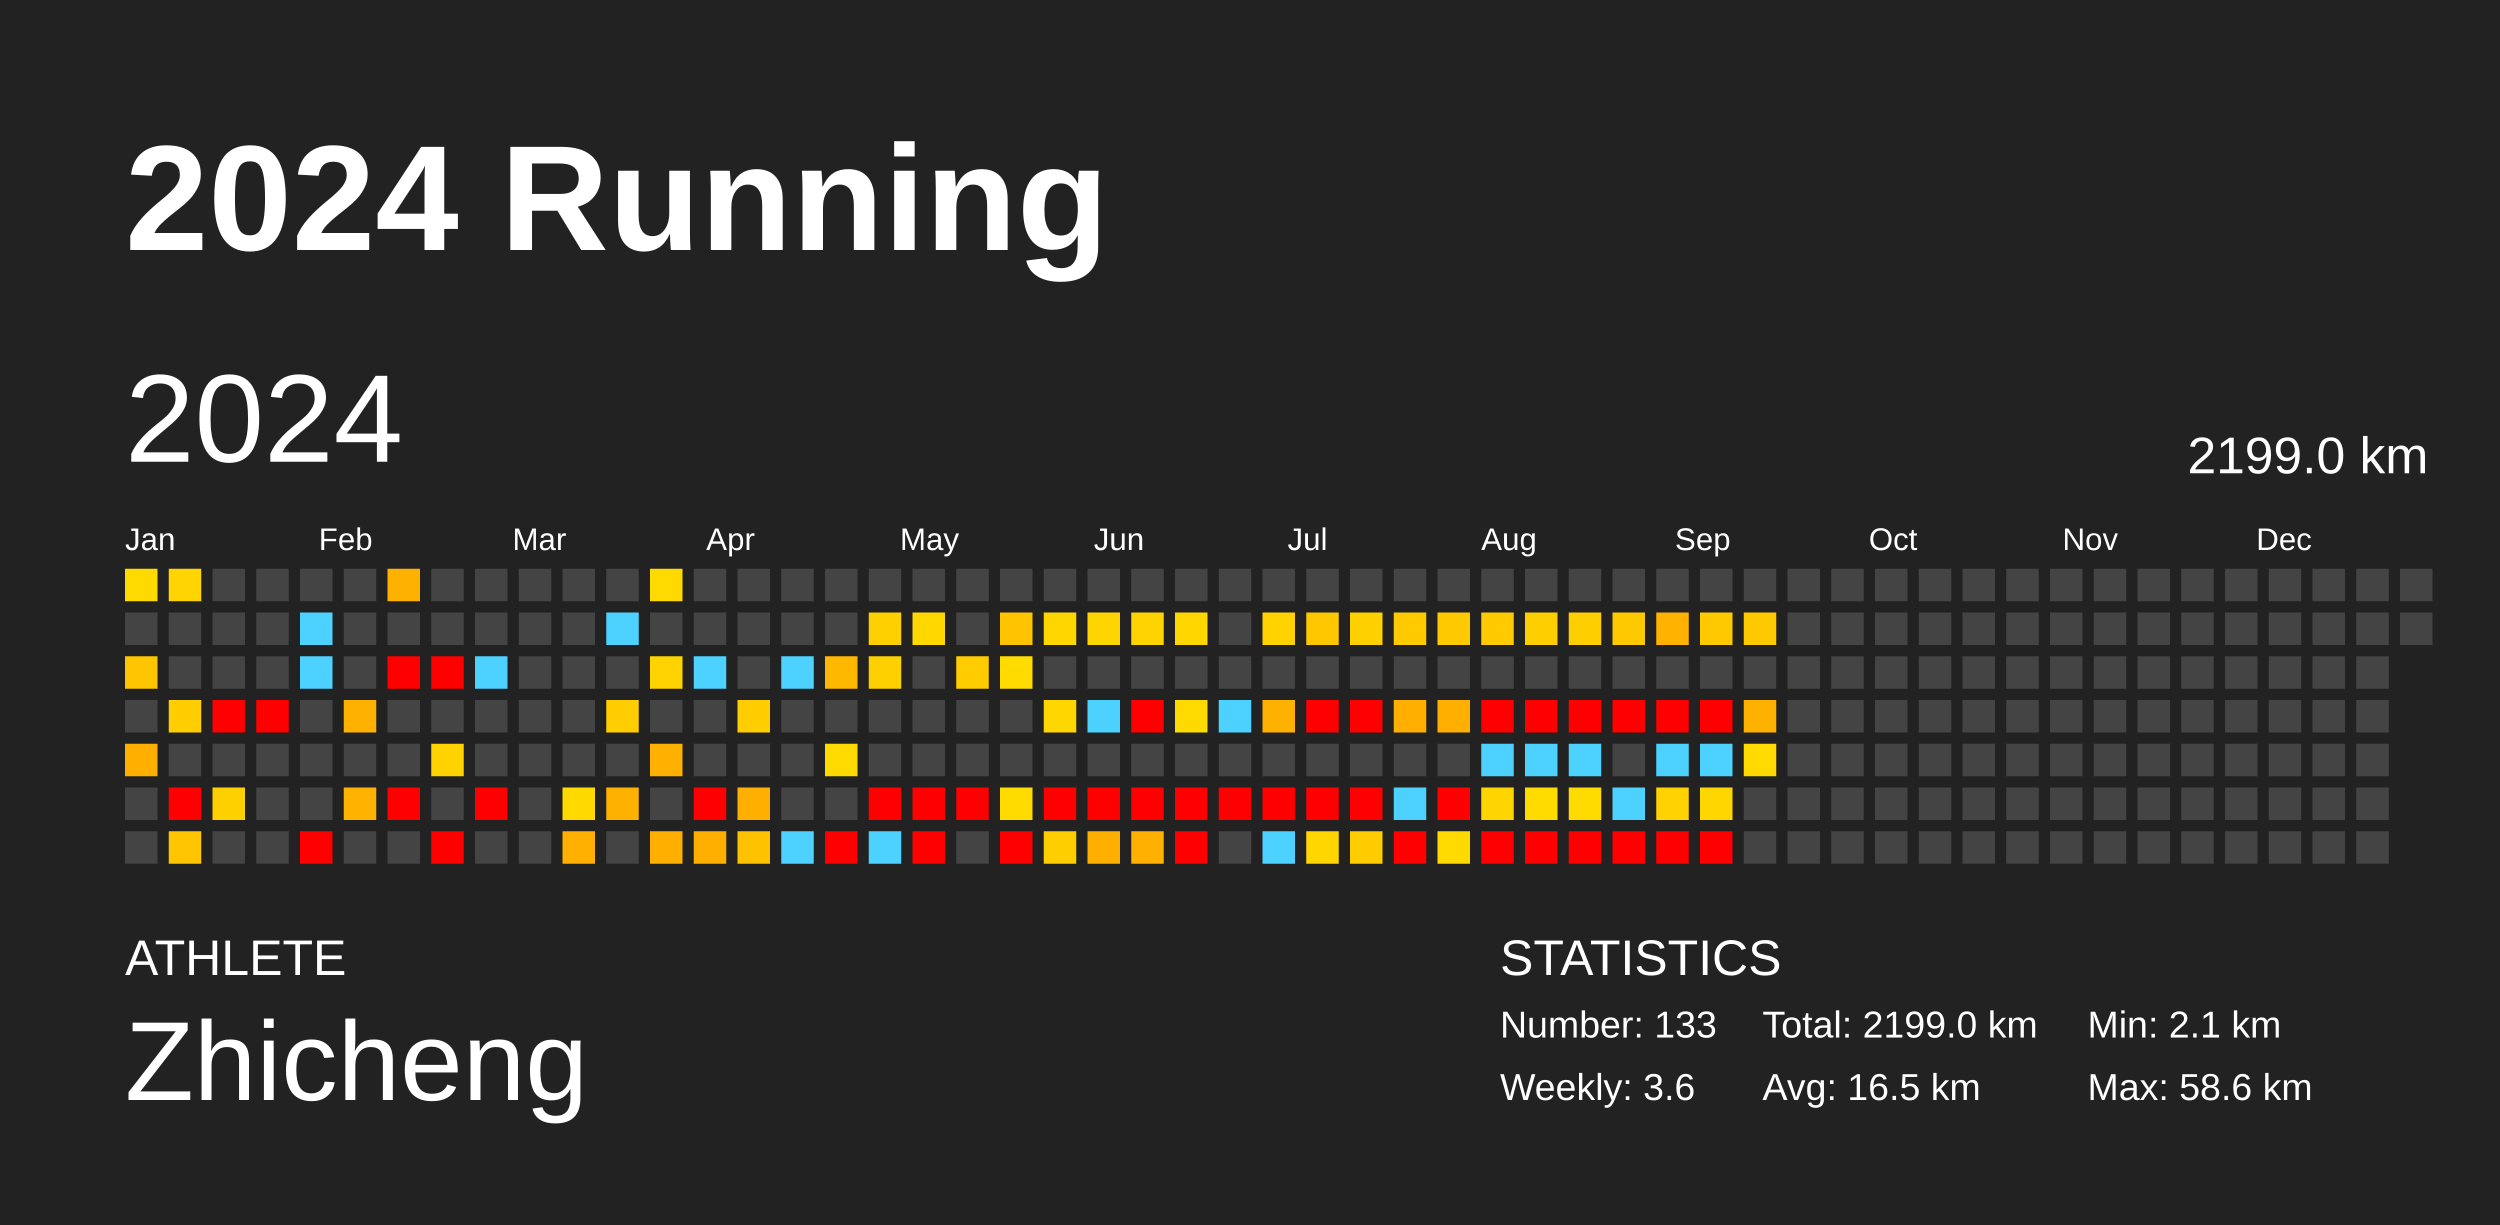
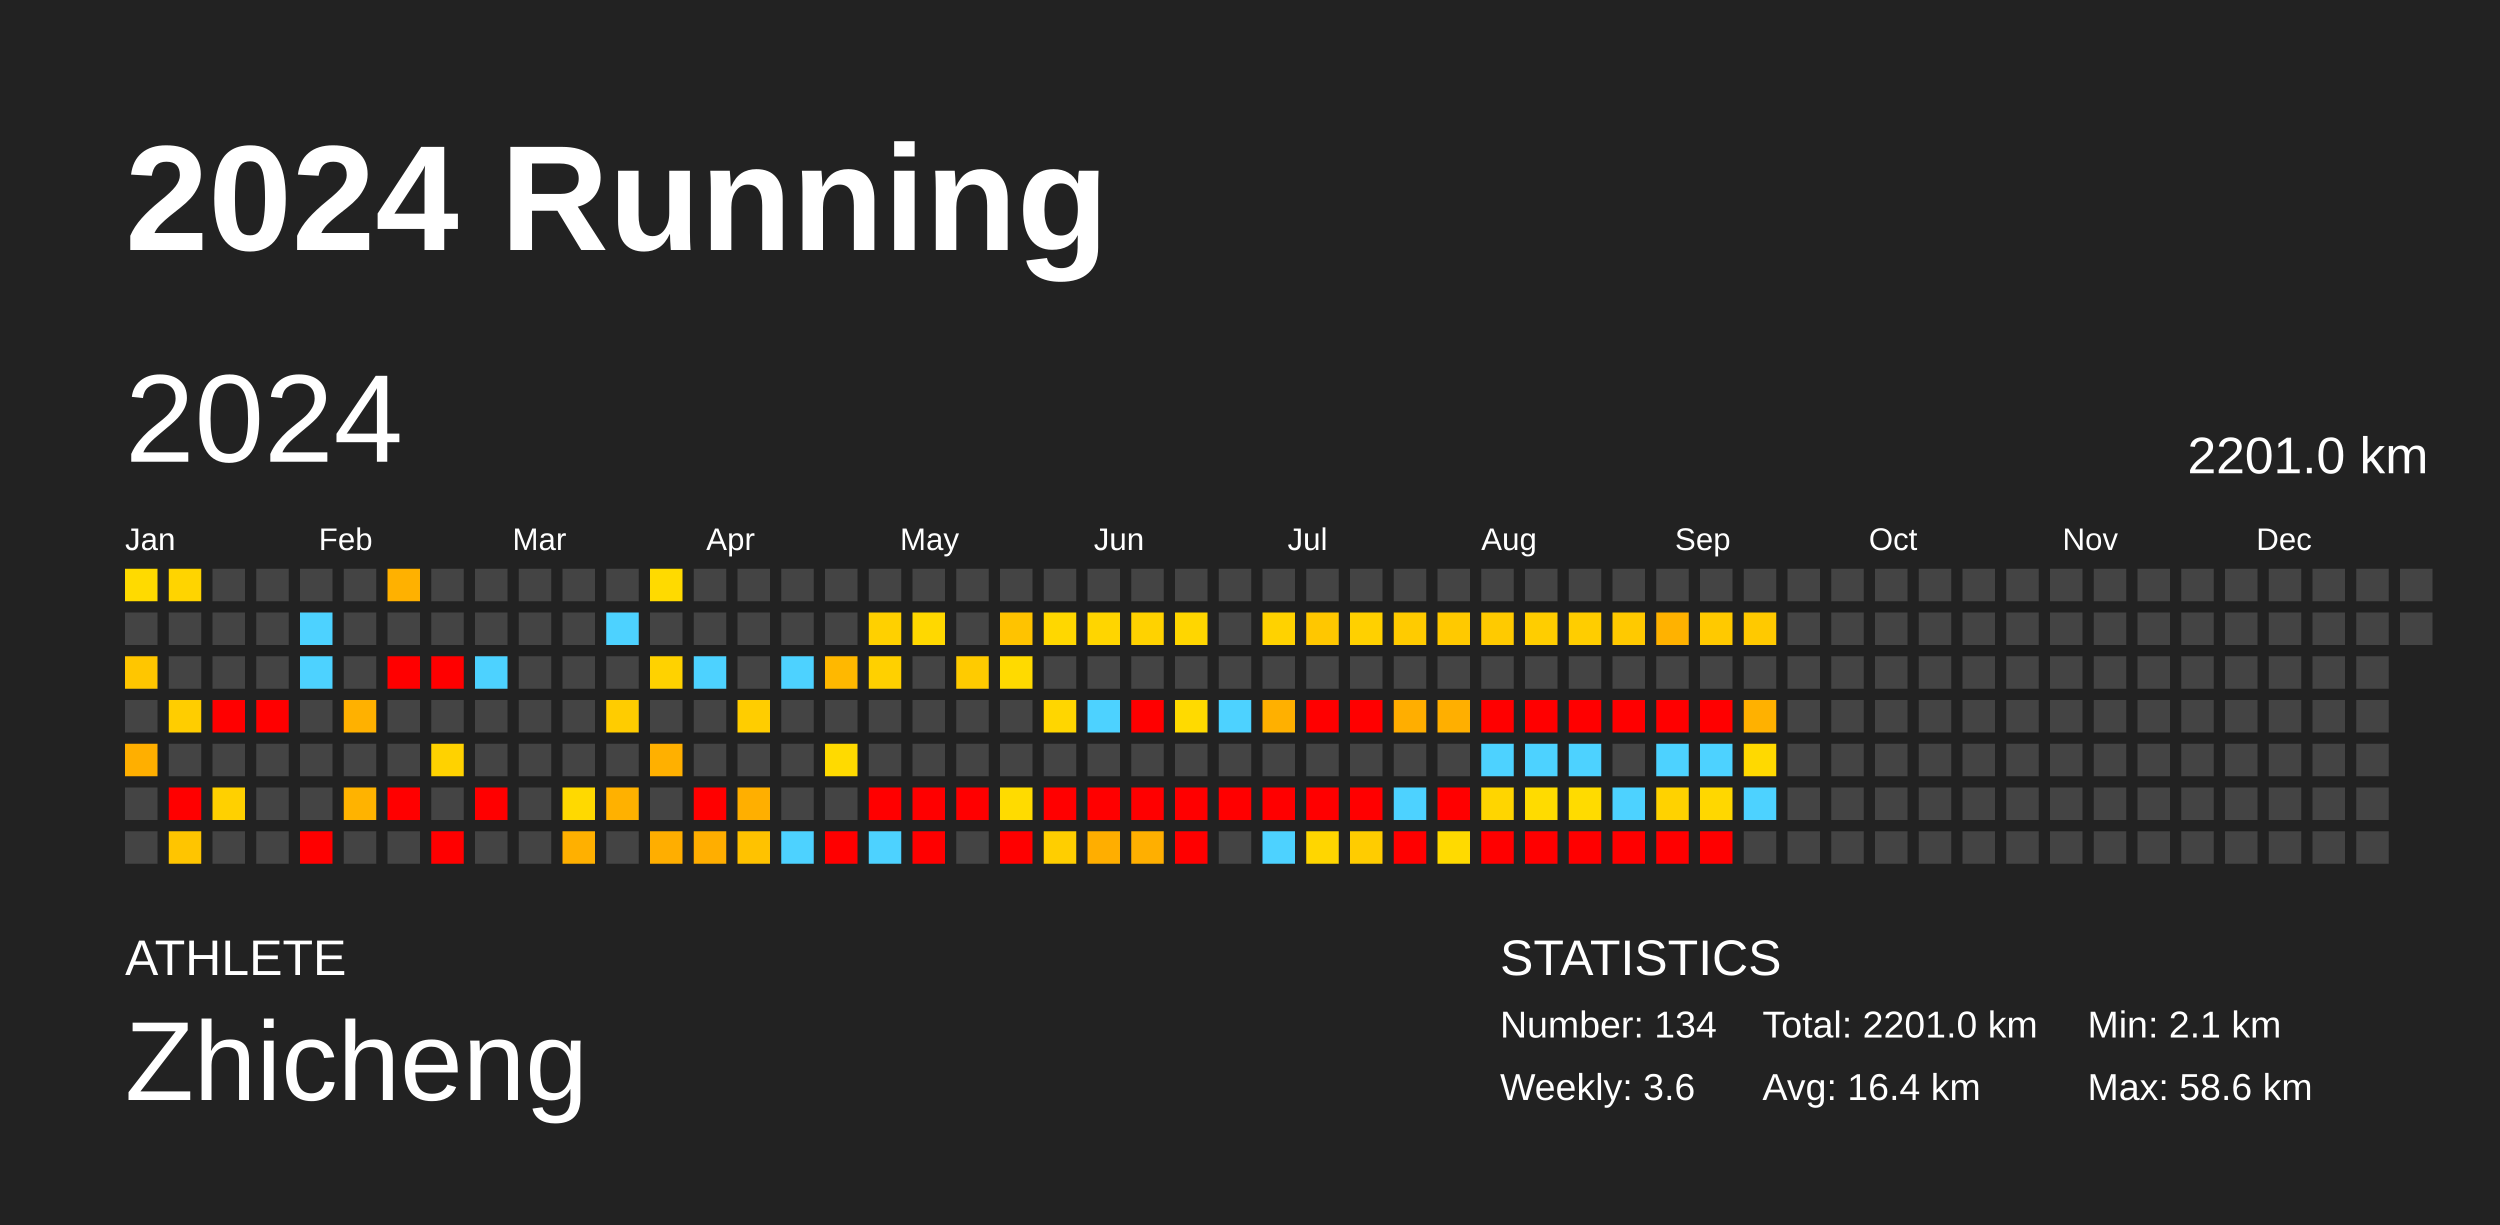
<svg xmlns="http://www.w3.org/2000/svg" baseProfile="full" height="98mm" version="1.1" viewBox="0,0,200,98" width="200mm">
  <defs />
  <rect fill="#222222" height="98" width="200" x="0" y="0" />
  <text fill="#FFFFFF" style="font-size:12px; font-family:Arial; font-weight:bold;" x="10" y="20">2024 Running</text>
  <text fill="#FFFFFF" style="font-size:4px; font-family:Arial" x="10" y="78">ATHLETE</text>
  <text fill="#FFFFFF" style="font-size:9px; font-family:Arial" x="10" y="88">Zhicheng</text>
  <text fill="#FFFFFF" style="font-size:4px; font-family:Arial" x="120" y="78">STATISTICS</text>
-   <text fill="#FFFFFF" style="font-size:3px; font-family:Arial" x="120" y="83">Number: 133</text>
+   <text fill="#FFFFFF" style="font-size:3px; font-family:Arial" x="120" y="83">Number: 134</text>
  <text fill="#FFFFFF" style="font-size:3px; font-family:Arial" x="120" y="88">Weekly: 3.6</text>
-   <text fill="#FFFFFF" style="font-size:3px; font-family:Arial" x="141" y="83">Total: 2199.0 km</text>
-   <text fill="#FFFFFF" style="font-size:3px; font-family:Arial" x="141" y="88">Avg: 16.5 km</text>
+   <text fill="#FFFFFF" style="font-size:3px; font-family:Arial" x="141" y="83">Total: 2201.0 km</text>
+   <text fill="#FFFFFF" style="font-size:3px; font-family:Arial" x="141" y="88">Avg: 16.4 km</text>
  <text fill="#FFFFFF" style="font-size:3px; font-family:Arial" x="167" y="83">Min: 2.1 km</text>
  <text fill="#FFFFFF" style="font-size:3px; font-family:Arial" x="167" y="88">Max: 58.6 km</text>
  <text dominant-baseline="hanging" fill="#FFFFFF" style="font-size:10.0px; font-family:Arial;" x="10" y="30">2024</text>
-   <text dominant-baseline="hanging" fill="#FFFFFF" style="font-size:4.125px; font-family:Arial;" x="175" y="35">2199.0 km</text>
+   <text dominant-baseline="hanging" fill="#FFFFFF" style="font-size:4.125px; font-family:Arial;" x="175" y="35">2201.0 km</text>
  <text fill="#FFFFFF" style="font-size:2.5px; font-family:Arial" x="10.0" y="44">Jan</text>
  <text fill="#FFFFFF" style="font-size:2.5px; font-family:Arial" x="25.5" y="44">Feb</text>
  <text fill="#FFFFFF" style="font-size:2.5px; font-family:Arial" x="41.0" y="44">Mar</text>
  <text fill="#FFFFFF" style="font-size:2.5px; font-family:Arial" x="56.5" y="44">Apr</text>
  <text fill="#FFFFFF" style="font-size:2.5px; font-family:Arial" x="72.0" y="44">May</text>
  <text fill="#FFFFFF" style="font-size:2.5px; font-family:Arial" x="87.5" y="44">Jun</text>
  <text fill="#FFFFFF" style="font-size:2.5px; font-family:Arial" x="103.0" y="44">Jul</text>
  <text fill="#FFFFFF" style="font-size:2.5px; font-family:Arial" x="118.5" y="44">Aug</text>
  <text fill="#FFFFFF" style="font-size:2.5px; font-family:Arial" x="134.0" y="44">Sep</text>
  <text fill="#FFFFFF" style="font-size:2.5px; font-family:Arial" x="149.5" y="44">Oct</text>
  <text fill="#FFFFFF" style="font-size:2.5px; font-family:Arial" x="165.0" y="44">Nov</text>
  <text fill="#FFFFFF" style="font-size:2.5px; font-family:Arial" x="180.5" y="44">Dec</text>
  <rect fill="#ffda00" height="2.6" width="2.6" x="10.0" y="45.5" />
  <rect fill="#444444" height="2.6" width="2.6" x="10.0" y="49.0" />
  <rect fill="#ffc600" height="2.6" width="2.6" x="10.0" y="52.5" />
  <rect fill="#444444" height="2.6" width="2.6" x="10.0" y="56.0" />
  <rect fill="#ffaf00" height="2.6" width="2.6" x="10.0" y="59.5" />
  <rect fill="#444444" height="2.6" width="2.6" x="10.0" y="63.0" />
  <rect fill="#444444" height="2.6" width="2.6" x="10.0" y="66.5" />
  <rect fill="#ffd400" height="2.6" width="2.6" x="13.5" y="45.5" />
  <rect fill="#444444" height="2.6" width="2.6" x="13.5" y="49.0" />
  <rect fill="#444444" height="2.6" width="2.6" x="13.5" y="52.5" />
  <rect fill="#ffcd00" height="2.6" width="2.6" x="13.5" y="56.0" />
  <rect fill="#444444" height="2.6" width="2.6" x="13.5" y="59.5" />
  <rect fill="red" height="2.6" width="2.6" x="13.5" y="63.0" />
  <rect fill="#ffc500" height="2.6" width="2.6" x="13.5" y="66.5" />
  <rect fill="#444444" height="2.6" width="2.6" x="17.0" y="45.5" />
  <rect fill="#444444" height="2.6" width="2.6" x="17.0" y="49.0" />
  <rect fill="#444444" height="2.6" width="2.6" x="17.0" y="52.5" />
  <rect fill="red" height="2.6" width="2.6" x="17.0" y="56.0" />
  <rect fill="#444444" height="2.6" width="2.6" x="17.0" y="59.5" />
  <rect fill="#ffd000" height="2.6" width="2.6" x="17.0" y="63.0" />
  <rect fill="#444444" height="2.6" width="2.6" x="17.0" y="66.5" />
  <rect fill="#444444" height="2.6" width="2.6" x="20.5" y="45.5" />
  <rect fill="#444444" height="2.6" width="2.6" x="20.5" y="49.0" />
  <rect fill="#444444" height="2.6" width="2.6" x="20.5" y="52.5" />
  <rect fill="red" height="2.6" width="2.6" x="20.5" y="56.0" />
  <rect fill="#444444" height="2.6" width="2.6" x="20.5" y="59.5" />
  <rect fill="#444444" height="2.6" width="2.6" x="20.5" y="63.0" />
  <rect fill="#444444" height="2.6" width="2.6" x="20.5" y="66.5" />
  <rect fill="#444444" height="2.6" width="2.6" x="24.0" y="45.5" />
  <rect fill="#4dd2ff" height="2.6" width="2.6" x="24.0" y="49.0" />
  <rect fill="#4dd2ff" height="2.6" width="2.6" x="24.0" y="52.5" />
  <rect fill="#444444" height="2.6" width="2.6" x="24.0" y="56.0" />
  <rect fill="#444444" height="2.6" width="2.6" x="24.0" y="59.5" />
  <rect fill="#444444" height="2.6" width="2.6" x="24.0" y="63.0" />
  <rect fill="red" height="2.6" width="2.6" x="24.0" y="66.5" />
  <rect fill="#444444" height="2.6" width="2.6" x="27.5" y="45.5" />
  <rect fill="#444444" height="2.6" width="2.6" x="27.5" y="49.0" />
  <rect fill="#444444" height="2.6" width="2.6" x="27.5" y="52.5" />
  <rect fill="#ffb100" height="2.6" width="2.6" x="27.5" y="56.0" />
  <rect fill="#444444" height="2.6" width="2.6" x="27.5" y="59.5" />
  <rect fill="#ffb300" height="2.6" width="2.6" x="27.5" y="63.0" />
  <rect fill="#444444" height="2.6" width="2.6" x="27.5" y="66.5" />
  <rect fill="#ffb100" height="2.6" width="2.6" x="31.0" y="45.5" />
  <rect fill="#444444" height="2.6" width="2.6" x="31.0" y="49.0" />
  <rect fill="red" height="2.6" width="2.6" x="31.0" y="52.5" />
  <rect fill="#444444" height="2.6" width="2.6" x="31.0" y="56.0" />
  <rect fill="#444444" height="2.6" width="2.6" x="31.0" y="59.5" />
  <rect fill="red" height="2.6" width="2.6" x="31.0" y="63.0" />
  <rect fill="#444444" height="2.6" width="2.6" x="31.0" y="66.5" />
  <rect fill="#444444" height="2.6" width="2.6" x="34.5" y="45.5" />
  <rect fill="#444444" height="2.6" width="2.6" x="34.5" y="49.0" />
  <rect fill="red" height="2.6" width="2.6" x="34.5" y="52.5" />
  <rect fill="#444444" height="2.6" width="2.6" x="34.5" y="56.0" />
  <rect fill="#ffd200" height="2.6" width="2.6" x="34.5" y="59.5" />
  <rect fill="#444444" height="2.6" width="2.6" x="34.5" y="63.0" />
  <rect fill="red" height="2.6" width="2.6" x="34.5" y="66.5" />
  <rect fill="#444444" height="2.6" width="2.6" x="38.0" y="45.5" />
  <rect fill="#444444" height="2.6" width="2.6" x="38.0" y="49.0" />
  <rect fill="#4dd2ff" height="2.6" width="2.6" x="38.0" y="52.5" />
  <rect fill="#444444" height="2.6" width="2.6" x="38.0" y="56.0" />
  <rect fill="#444444" height="2.6" width="2.6" x="38.0" y="59.5" />
  <rect fill="red" height="2.6" width="2.6" x="38.0" y="63.0" />
  <rect fill="#444444" height="2.6" width="2.6" x="38.0" y="66.5" />
  <rect fill="#444444" height="2.6" width="2.6" x="41.5" y="45.5" />
  <rect fill="#444444" height="2.6" width="2.6" x="41.5" y="49.0" />
  <rect fill="#444444" height="2.6" width="2.6" x="41.5" y="52.5" />
  <rect fill="#444444" height="2.6" width="2.6" x="41.5" y="56.0" />
  <rect fill="#444444" height="2.6" width="2.6" x="41.5" y="59.5" />
  <rect fill="#444444" height="2.6" width="2.6" x="41.5" y="63.0" />
  <rect fill="#444444" height="2.6" width="2.6" x="41.5" y="66.5" />
  <rect fill="#444444" height="2.6" width="2.6" x="45.0" y="45.5" />
  <rect fill="#444444" height="2.6" width="2.6" x="45.0" y="49.0" />
  <rect fill="#444444" height="2.6" width="2.6" x="45.0" y="52.5" />
  <rect fill="#444444" height="2.6" width="2.6" x="45.0" y="56.0" />
  <rect fill="#444444" height="2.6" width="2.6" x="45.0" y="59.5" />
  <rect fill="#ffd900" height="2.6" width="2.6" x="45.0" y="63.0" />
  <rect fill="#ffb000" height="2.6" width="2.6" x="45.0" y="66.5" />
  <rect fill="#444444" height="2.6" width="2.6" x="48.5" y="45.5" />
  <rect fill="#4dd2ff" height="2.6" width="2.6" x="48.5" y="49.0" />
  <rect fill="#444444" height="2.6" width="2.6" x="48.5" y="52.5" />
-   <rect fill="#ffcd00" height="2.6" width="2.6" x="48.5" y="56.0" />
+   <rect fill="#ffcc00" height="2.6" width="2.6" x="48.5" y="56.0" />
  <rect fill="#444444" height="2.6" width="2.6" x="48.5" y="59.5" />
  <rect fill="#ffb100" height="2.6" width="2.6" x="48.5" y="63.0" />
  <rect fill="#444444" height="2.6" width="2.6" x="48.5" y="66.5" />
  <rect fill="#ffda00" height="2.6" width="2.6" x="52.0" y="45.5" />
  <rect fill="#444444" height="2.6" width="2.6" x="52.0" y="49.0" />
-   <rect fill="#ffd300" height="2.6" width="2.6" x="52.0" y="52.5" />
+   <rect fill="#ffd200" height="2.6" width="2.6" x="52.0" y="52.5" />
  <rect fill="#444444" height="2.6" width="2.6" x="52.0" y="56.0" />
  <rect fill="#ffb000" height="2.6" width="2.6" x="52.0" y="59.5" />
  <rect fill="#444444" height="2.6" width="2.6" x="52.0" y="63.0" />
-   <rect fill="#ffaf00" height="2.6" width="2.6" x="52.0" y="66.5" />
+   <rect fill="#ffae00" height="2.6" width="2.6" x="52.0" y="66.5" />
  <rect fill="#444444" height="2.6" width="2.6" x="55.5" y="45.5" />
  <rect fill="#444444" height="2.6" width="2.6" x="55.5" y="49.0" />
  <rect fill="#4dd2ff" height="2.6" width="2.6" x="55.5" y="52.5" />
  <rect fill="#444444" height="2.6" width="2.6" x="55.5" y="56.0" />
  <rect fill="#444444" height="2.6" width="2.6" x="55.5" y="59.5" />
  <rect fill="red" height="2.6" width="2.6" x="55.5" y="63.0" />
-   <rect fill="#ffaf00" height="2.6" width="2.6" x="55.5" y="66.5" />
+   <rect fill="#ffae00" height="2.6" width="2.6" x="55.5" y="66.5" />
  <rect fill="#444444" height="2.6" width="2.6" x="59.0" y="45.5" />
  <rect fill="#444444" height="2.6" width="2.6" x="59.0" y="49.0" />
  <rect fill="#444444" height="2.6" width="2.6" x="59.0" y="52.5" />
  <rect fill="#ffcd00" height="2.6" width="2.6" x="59.0" y="56.0" />
  <rect fill="#444444" height="2.6" width="2.6" x="59.0" y="59.5" />
  <rect fill="#ffaf00" height="2.6" width="2.6" x="59.0" y="63.0" />
  <rect fill="#ffc200" height="2.6" width="2.6" x="59.0" y="66.5" />
  <rect fill="#444444" height="2.6" width="2.6" x="62.5" y="45.5" />
  <rect fill="#444444" height="2.6" width="2.6" x="62.5" y="49.0" />
  <rect fill="#4dd2ff" height="2.6" width="2.6" x="62.5" y="52.5" />
  <rect fill="#444444" height="2.6" width="2.6" x="62.5" y="56.0" />
  <rect fill="#444444" height="2.6" width="2.6" x="62.5" y="59.5" />
  <rect fill="#444444" height="2.6" width="2.6" x="62.5" y="63.0" />
  <rect fill="#4dd2ff" height="2.6" width="2.6" x="62.5" y="66.5" />
  <rect fill="#444444" height="2.6" width="2.6" x="66.0" y="45.5" />
  <rect fill="#444444" height="2.6" width="2.6" x="66.0" y="49.0" />
  <rect fill="#ffb800" height="2.6" width="2.6" x="66.0" y="52.5" />
  <rect fill="#444444" height="2.6" width="2.6" x="66.0" y="56.0" />
  <rect fill="#ffda00" height="2.6" width="2.6" x="66.0" y="59.5" />
  <rect fill="#444444" height="2.6" width="2.6" x="66.0" y="63.0" />
  <rect fill="red" height="2.6" width="2.6" x="66.0" y="66.5" />
  <rect fill="#444444" height="2.6" width="2.6" x="69.5" y="45.5" />
  <rect fill="#ffd000" height="2.6" width="2.6" x="69.5" y="49.0" />
  <rect fill="#ffd000" height="2.6" width="2.6" x="69.5" y="52.5" />
  <rect fill="#444444" height="2.6" width="2.6" x="69.5" y="56.0" />
  <rect fill="#444444" height="2.6" width="2.6" x="69.5" y="59.5" />
  <rect fill="red" height="2.6" width="2.6" x="69.5" y="63.0" />
  <rect fill="#4dd2ff" height="2.6" width="2.6" x="69.5" y="66.5" />
  <rect fill="#444444" height="2.6" width="2.6" x="73.0" y="45.5" />
  <rect fill="#ffd800" height="2.6" width="2.6" x="73.0" y="49.0" />
  <rect fill="#444444" height="2.6" width="2.6" x="73.0" y="52.5" />
  <rect fill="#444444" height="2.6" width="2.6" x="73.0" y="56.0" />
  <rect fill="#444444" height="2.6" width="2.6" x="73.0" y="59.5" />
  <rect fill="red" height="2.6" width="2.6" x="73.0" y="63.0" />
  <rect fill="red" height="2.6" width="2.6" x="73.0" y="66.5" />
  <rect fill="#444444" height="2.6" width="2.6" x="76.5" y="45.5" />
  <rect fill="#444444" height="2.6" width="2.6" x="76.5" y="49.0" />
-   <rect fill="#ffcc00" height="2.6" width="2.6" x="76.5" y="52.5" />
+   <rect fill="#ffcb00" height="2.6" width="2.6" x="76.5" y="52.5" />
  <rect fill="#444444" height="2.6" width="2.6" x="76.5" y="56.0" />
  <rect fill="#444444" height="2.6" width="2.6" x="76.5" y="59.5" />
  <rect fill="red" height="2.6" width="2.6" x="76.5" y="63.0" />
  <rect fill="#444444" height="2.6" width="2.6" x="76.5" y="66.5" />
  <rect fill="#444444" height="2.6" width="2.6" x="80.0" y="45.5" />
  <rect fill="#ffc300" height="2.6" width="2.6" x="80.0" y="49.0" />
-   <rect fill="#ffdb00" height="2.6" width="2.6" x="80.0" y="52.5" />
+   <rect fill="#ffda00" height="2.6" width="2.6" x="80.0" y="52.5" />
  <rect fill="#444444" height="2.6" width="2.6" x="80.0" y="56.0" />
  <rect fill="#444444" height="2.6" width="2.6" x="80.0" y="59.5" />
  <rect fill="#ffdb00" height="2.6" width="2.6" x="80.0" y="63.0" />
  <rect fill="red" height="2.6" width="2.6" x="80.0" y="66.5" />
  <rect fill="#444444" height="2.6" width="2.6" x="83.5" y="45.5" />
  <rect fill="#ffd700" height="2.6" width="2.6" x="83.5" y="49.0" />
  <rect fill="#444444" height="2.6" width="2.6" x="83.5" y="52.5" />
-   <rect fill="#ffd700" height="2.6" width="2.6" x="83.5" y="56.0" />
+   <rect fill="#ffd600" height="2.6" width="2.6" x="83.5" y="56.0" />
  <rect fill="#444444" height="2.6" width="2.6" x="83.5" y="59.5" />
  <rect fill="red" height="2.6" width="2.6" x="83.5" y="63.0" />
  <rect fill="#ffce00" height="2.6" width="2.6" x="83.5" y="66.5" />
  <rect fill="#444444" height="2.6" width="2.6" x="87.0" y="45.5" />
  <rect fill="#ffd500" height="2.6" width="2.6" x="87.0" y="49.0" />
  <rect fill="#444444" height="2.6" width="2.6" x="87.0" y="52.5" />
  <rect fill="#4dd2ff" height="2.6" width="2.6" x="87.0" y="56.0" />
  <rect fill="#444444" height="2.6" width="2.6" x="87.0" y="59.5" />
  <rect fill="red" height="2.6" width="2.6" x="87.0" y="63.0" />
-   <rect fill="#ffaf00" height="2.6" width="2.6" x="87.0" y="66.5" />
+   <rect fill="#ffae00" height="2.6" width="2.6" x="87.0" y="66.5" />
  <rect fill="#444444" height="2.6" width="2.6" x="90.5" y="45.5" />
-   <rect fill="#ffd300" height="2.6" width="2.6" x="90.5" y="49.0" />
+   <rect fill="#ffd200" height="2.6" width="2.6" x="90.5" y="49.0" />
  <rect fill="#444444" height="2.6" width="2.6" x="90.5" y="52.5" />
  <rect fill="red" height="2.6" width="2.6" x="90.5" y="56.0" />
  <rect fill="#444444" height="2.6" width="2.6" x="90.5" y="59.5" />
  <rect fill="red" height="2.6" width="2.6" x="90.5" y="63.0" />
-   <rect fill="#ffb000" height="2.6" width="2.6" x="90.5" y="66.5" />
+   <rect fill="#ffaf00" height="2.6" width="2.6" x="90.5" y="66.5" />
  <rect fill="#444444" height="2.6" width="2.6" x="94.0" y="45.5" />
  <rect fill="#ffd600" height="2.6" width="2.6" x="94.0" y="49.0" />
  <rect fill="#444444" height="2.6" width="2.6" x="94.0" y="52.5" />
  <rect fill="#ffda00" height="2.6" width="2.6" x="94.0" y="56.0" />
  <rect fill="#444444" height="2.6" width="2.6" x="94.0" y="59.5" />
  <rect fill="red" height="2.6" width="2.6" x="94.0" y="63.0" />
  <rect fill="red" height="2.6" width="2.6" x="94.0" y="66.5" />
  <rect fill="#444444" height="2.6" width="2.6" x="97.5" y="45.5" />
  <rect fill="#444444" height="2.6" width="2.6" x="97.5" y="49.0" />
  <rect fill="#444444" height="2.6" width="2.6" x="97.5" y="52.5" />
  <rect fill="#4dd2ff" height="2.6" width="2.6" x="97.5" y="56.0" />
  <rect fill="#444444" height="2.6" width="2.6" x="97.5" y="59.5" />
  <rect fill="red" height="2.6" width="2.6" x="97.5" y="63.0" />
  <rect fill="#444444" height="2.6" width="2.6" x="97.5" y="66.5" />
  <rect fill="#444444" height="2.6" width="2.6" x="101.0" y="45.5" />
  <rect fill="#ffd200" height="2.6" width="2.6" x="101.0" y="49.0" />
  <rect fill="#444444" height="2.6" width="2.6" x="101.0" y="52.5" />
-   <rect fill="#ffb100" height="2.6" width="2.6" x="101.0" y="56.0" />
+   <rect fill="#ffb000" height="2.6" width="2.6" x="101.0" y="56.0" />
  <rect fill="#444444" height="2.6" width="2.6" x="101.0" y="59.5" />
  <rect fill="red" height="2.6" width="2.6" x="101.0" y="63.0" />
  <rect fill="#4dd2ff" height="2.6" width="2.6" x="101.0" y="66.5" />
  <rect fill="#444444" height="2.6" width="2.6" x="104.5" y="45.5" />
  <rect fill="#ffc700" height="2.6" width="2.6" x="104.5" y="49.0" />
  <rect fill="#444444" height="2.6" width="2.6" x="104.5" y="52.5" />
  <rect fill="red" height="2.6" width="2.6" x="104.5" y="56.0" />
  <rect fill="#444444" height="2.6" width="2.6" x="104.5" y="59.5" />
  <rect fill="red" height="2.6" width="2.6" x="104.5" y="63.0" />
  <rect fill="#ffd600" height="2.6" width="2.6" x="104.5" y="66.5" />
  <rect fill="#444444" height="2.6" width="2.6" x="108.0" y="45.5" />
  <rect fill="#ffd000" height="2.6" width="2.6" x="108.0" y="49.0" />
  <rect fill="#444444" height="2.6" width="2.6" x="108.0" y="52.5" />
  <rect fill="red" height="2.6" width="2.6" x="108.0" y="56.0" />
  <rect fill="#444444" height="2.6" width="2.6" x="108.0" y="59.5" />
  <rect fill="red" height="2.6" width="2.6" x="108.0" y="63.0" />
  <rect fill="#ffcc00" height="2.6" width="2.6" x="108.0" y="66.5" />
  <rect fill="#444444" height="2.6" width="2.6" x="111.5" y="45.5" />
  <rect fill="#ffcb00" height="2.6" width="2.6" x="111.5" y="49.0" />
  <rect fill="#444444" height="2.6" width="2.6" x="111.5" y="52.5" />
-   <rect fill="#ffaf00" height="2.6" width="2.6" x="111.5" y="56.0" />
+   <rect fill="#ffae00" height="2.6" width="2.6" x="111.5" y="56.0" />
  <rect fill="#444444" height="2.6" width="2.6" x="111.5" y="59.5" />
  <rect fill="#4dd2ff" height="2.6" width="2.6" x="111.5" y="63.0" />
  <rect fill="red" height="2.6" width="2.6" x="111.5" y="66.5" />
  <rect fill="#444444" height="2.6" width="2.6" x="115.0" y="45.5" />
  <rect fill="#ffc900" height="2.6" width="2.6" x="115.0" y="49.0" />
  <rect fill="#444444" height="2.6" width="2.6" x="115.0" y="52.5" />
  <rect fill="#ffaf00" height="2.6" width="2.6" x="115.0" y="56.0" />
  <rect fill="#444444" height="2.6" width="2.6" x="115.0" y="59.5" />
  <rect fill="red" height="2.6" width="2.6" x="115.0" y="63.0" />
  <rect fill="#ffda00" height="2.6" width="2.6" x="115.0" y="66.5" />
  <rect fill="#444444" height="2.6" width="2.6" x="118.5" y="45.5" />
-   <rect fill="#ffcb00" height="2.6" width="2.6" x="118.5" y="49.0" />
+   <rect fill="#ffca00" height="2.6" width="2.6" x="118.5" y="49.0" />
  <rect fill="#444444" height="2.6" width="2.6" x="118.5" y="52.5" />
  <rect fill="red" height="2.6" width="2.6" x="118.5" y="56.0" />
  <rect fill="#4dd2ff" height="2.6" width="2.6" x="118.5" y="59.5" />
  <rect fill="#ffd500" height="2.6" width="2.6" x="118.5" y="63.0" />
  <rect fill="red" height="2.6" width="2.6" x="118.5" y="66.5" />
  <rect fill="#444444" height="2.6" width="2.6" x="122.0" y="45.5" />
-   <rect fill="#ffce00" height="2.6" width="2.6" x="122.0" y="49.0" />
+   <rect fill="#ffcd00" height="2.6" width="2.6" x="122.0" y="49.0" />
  <rect fill="#444444" height="2.6" width="2.6" x="122.0" y="52.5" />
  <rect fill="red" height="2.6" width="2.6" x="122.0" y="56.0" />
  <rect fill="#4dd2ff" height="2.6" width="2.6" x="122.0" y="59.5" />
  <rect fill="#ffdb00" height="2.6" width="2.6" x="122.0" y="63.0" />
  <rect fill="red" height="2.6" width="2.6" x="122.0" y="66.5" />
  <rect fill="#444444" height="2.6" width="2.6" x="125.5" y="45.5" />
-   <rect fill="#ffce00" height="2.6" width="2.6" x="125.5" y="49.0" />
+   <rect fill="#ffcd00" height="2.6" width="2.6" x="125.5" y="49.0" />
  <rect fill="#444444" height="2.6" width="2.6" x="125.5" y="52.5" />
  <rect fill="red" height="2.6" width="2.6" x="125.5" y="56.0" />
  <rect fill="#4dd2ff" height="2.6" width="2.6" x="125.5" y="59.5" />
  <rect fill="#ffdb00" height="2.6" width="2.6" x="125.5" y="63.0" />
  <rect fill="red" height="2.6" width="2.6" x="125.5" y="66.5" />
  <rect fill="#444444" height="2.6" width="2.6" x="129.0" y="45.5" />
  <rect fill="#ffc900" height="2.6" width="2.6" x="129.0" y="49.0" />
  <rect fill="#444444" height="2.6" width="2.6" x="129.0" y="52.5" />
  <rect fill="red" height="2.6" width="2.6" x="129.0" y="56.0" />
  <rect fill="#444444" height="2.6" width="2.6" x="129.0" y="59.5" />
  <rect fill="#4dd2ff" height="2.6" width="2.6" x="129.0" y="63.0" />
  <rect fill="red" height="2.6" width="2.6" x="129.0" y="66.5" />
  <rect fill="#444444" height="2.6" width="2.6" x="132.5" y="45.5" />
  <rect fill="#ffb200" height="2.6" width="2.6" x="132.5" y="49.0" />
  <rect fill="#444444" height="2.6" width="2.6" x="132.5" y="52.5" />
  <rect fill="red" height="2.6" width="2.6" x="132.5" y="56.0" />
  <rect fill="#4dd2ff" height="2.6" width="2.6" x="132.5" y="59.5" />
  <rect fill="#ffd200" height="2.6" width="2.6" x="132.5" y="63.0" />
  <rect fill="red" height="2.6" width="2.6" x="132.5" y="66.5" />
  <rect fill="#444444" height="2.6" width="2.6" x="136.0" y="45.5" />
  <rect fill="#ffc900" height="2.6" width="2.6" x="136.0" y="49.0" />
  <rect fill="#444444" height="2.6" width="2.6" x="136.0" y="52.5" />
  <rect fill="red" height="2.6" width="2.6" x="136.0" y="56.0" />
  <rect fill="#4dd2ff" height="2.6" width="2.6" x="136.0" y="59.5" />
  <rect fill="#ffd700" height="2.6" width="2.6" x="136.0" y="63.0" />
  <rect fill="red" height="2.6" width="2.6" x="136.0" y="66.5" />
  <rect fill="#444444" height="2.6" width="2.6" x="139.5" y="45.5" />
  <rect fill="#ffc900" height="2.6" width="2.6" x="139.5" y="49.0" />
  <rect fill="#444444" height="2.6" width="2.6" x="139.5" y="52.5" />
  <rect fill="#ffb100" height="2.6" width="2.6" x="139.5" y="56.0" />
  <rect fill="#ffd900" height="2.6" width="2.6" x="139.5" y="59.5" />
-   <rect fill="#444444" height="2.6" width="2.6" x="139.5" y="63.0" />
+   <rect fill="#4dd2ff" height="2.6" width="2.6" x="139.5" y="63.0" />
  <rect fill="#444444" height="2.6" width="2.6" x="139.5" y="66.5" />
  <rect fill="#444444" height="2.6" width="2.6" x="143.0" y="45.5" />
  <rect fill="#444444" height="2.6" width="2.6" x="143.0" y="49.0" />
  <rect fill="#444444" height="2.6" width="2.6" x="143.0" y="52.5" />
  <rect fill="#444444" height="2.6" width="2.6" x="143.0" y="56.0" />
  <rect fill="#444444" height="2.6" width="2.6" x="143.0" y="59.5" />
  <rect fill="#444444" height="2.6" width="2.6" x="143.0" y="63.0" />
  <rect fill="#444444" height="2.6" width="2.6" x="143.0" y="66.5" />
  <rect fill="#444444" height="2.6" width="2.6" x="146.5" y="45.5" />
  <rect fill="#444444" height="2.6" width="2.6" x="146.5" y="49.0" />
  <rect fill="#444444" height="2.6" width="2.6" x="146.5" y="52.5" />
  <rect fill="#444444" height="2.6" width="2.6" x="146.5" y="56.0" />
  <rect fill="#444444" height="2.6" width="2.6" x="146.5" y="59.5" />
  <rect fill="#444444" height="2.6" width="2.6" x="146.5" y="63.0" />
  <rect fill="#444444" height="2.6" width="2.6" x="146.5" y="66.5" />
  <rect fill="#444444" height="2.6" width="2.6" x="150.0" y="45.5" />
  <rect fill="#444444" height="2.6" width="2.6" x="150.0" y="49.0" />
  <rect fill="#444444" height="2.6" width="2.6" x="150.0" y="52.5" />
  <rect fill="#444444" height="2.6" width="2.6" x="150.0" y="56.0" />
  <rect fill="#444444" height="2.6" width="2.6" x="150.0" y="59.5" />
  <rect fill="#444444" height="2.6" width="2.6" x="150.0" y="63.0" />
  <rect fill="#444444" height="2.6" width="2.6" x="150.0" y="66.5" />
  <rect fill="#444444" height="2.6" width="2.6" x="153.5" y="45.5" />
  <rect fill="#444444" height="2.6" width="2.6" x="153.5" y="49.0" />
  <rect fill="#444444" height="2.6" width="2.6" x="153.5" y="52.5" />
  <rect fill="#444444" height="2.6" width="2.6" x="153.5" y="56.0" />
  <rect fill="#444444" height="2.6" width="2.6" x="153.5" y="59.5" />
  <rect fill="#444444" height="2.6" width="2.6" x="153.5" y="63.0" />
  <rect fill="#444444" height="2.6" width="2.6" x="153.5" y="66.5" />
  <rect fill="#444444" height="2.6" width="2.6" x="157.0" y="45.5" />
  <rect fill="#444444" height="2.6" width="2.6" x="157.0" y="49.0" />
  <rect fill="#444444" height="2.6" width="2.6" x="157.0" y="52.5" />
  <rect fill="#444444" height="2.6" width="2.6" x="157.0" y="56.0" />
  <rect fill="#444444" height="2.6" width="2.6" x="157.0" y="59.5" />
  <rect fill="#444444" height="2.6" width="2.6" x="157.0" y="63.0" />
  <rect fill="#444444" height="2.6" width="2.6" x="157.0" y="66.5" />
  <rect fill="#444444" height="2.6" width="2.6" x="160.5" y="45.5" />
  <rect fill="#444444" height="2.6" width="2.6" x="160.5" y="49.0" />
  <rect fill="#444444" height="2.6" width="2.6" x="160.5" y="52.5" />
  <rect fill="#444444" height="2.6" width="2.6" x="160.5" y="56.0" />
  <rect fill="#444444" height="2.6" width="2.6" x="160.5" y="59.5" />
  <rect fill="#444444" height="2.6" width="2.6" x="160.5" y="63.0" />
  <rect fill="#444444" height="2.6" width="2.6" x="160.5" y="66.5" />
  <rect fill="#444444" height="2.6" width="2.6" x="164.0" y="45.5" />
  <rect fill="#444444" height="2.6" width="2.6" x="164.0" y="49.0" />
  <rect fill="#444444" height="2.6" width="2.6" x="164.0" y="52.5" />
  <rect fill="#444444" height="2.6" width="2.6" x="164.0" y="56.0" />
  <rect fill="#444444" height="2.6" width="2.6" x="164.0" y="59.5" />
  <rect fill="#444444" height="2.6" width="2.6" x="164.0" y="63.0" />
  <rect fill="#444444" height="2.6" width="2.6" x="164.0" y="66.5" />
  <rect fill="#444444" height="2.6" width="2.6" x="167.5" y="45.5" />
  <rect fill="#444444" height="2.6" width="2.6" x="167.5" y="49.0" />
  <rect fill="#444444" height="2.6" width="2.6" x="167.5" y="52.5" />
  <rect fill="#444444" height="2.6" width="2.6" x="167.5" y="56.0" />
  <rect fill="#444444" height="2.6" width="2.6" x="167.5" y="59.5" />
  <rect fill="#444444" height="2.6" width="2.6" x="167.5" y="63.0" />
  <rect fill="#444444" height="2.6" width="2.6" x="167.5" y="66.5" />
  <rect fill="#444444" height="2.6" width="2.6" x="171.0" y="45.5" />
  <rect fill="#444444" height="2.6" width="2.6" x="171.0" y="49.0" />
  <rect fill="#444444" height="2.6" width="2.6" x="171.0" y="52.5" />
  <rect fill="#444444" height="2.6" width="2.6" x="171.0" y="56.0" />
  <rect fill="#444444" height="2.6" width="2.6" x="171.0" y="59.5" />
  <rect fill="#444444" height="2.6" width="2.6" x="171.0" y="63.0" />
  <rect fill="#444444" height="2.6" width="2.6" x="171.0" y="66.5" />
  <rect fill="#444444" height="2.6" width="2.6" x="174.5" y="45.5" />
  <rect fill="#444444" height="2.6" width="2.6" x="174.5" y="49.0" />
  <rect fill="#444444" height="2.6" width="2.6" x="174.5" y="52.5" />
  <rect fill="#444444" height="2.6" width="2.6" x="174.5" y="56.0" />
  <rect fill="#444444" height="2.6" width="2.6" x="174.5" y="59.5" />
  <rect fill="#444444" height="2.6" width="2.6" x="174.5" y="63.0" />
  <rect fill="#444444" height="2.6" width="2.6" x="174.5" y="66.5" />
  <rect fill="#444444" height="2.6" width="2.6" x="178.0" y="45.5" />
  <rect fill="#444444" height="2.6" width="2.6" x="178.0" y="49.0" />
  <rect fill="#444444" height="2.6" width="2.6" x="178.0" y="52.5" />
  <rect fill="#444444" height="2.6" width="2.6" x="178.0" y="56.0" />
  <rect fill="#444444" height="2.6" width="2.6" x="178.0" y="59.5" />
  <rect fill="#444444" height="2.6" width="2.6" x="178.0" y="63.0" />
  <rect fill="#444444" height="2.6" width="2.6" x="178.0" y="66.5" />
  <rect fill="#444444" height="2.6" width="2.6" x="181.5" y="45.5" />
  <rect fill="#444444" height="2.6" width="2.6" x="181.5" y="49.0" />
  <rect fill="#444444" height="2.6" width="2.6" x="181.5" y="52.5" />
  <rect fill="#444444" height="2.6" width="2.6" x="181.5" y="56.0" />
  <rect fill="#444444" height="2.6" width="2.6" x="181.5" y="59.5" />
  <rect fill="#444444" height="2.6" width="2.6" x="181.5" y="63.0" />
  <rect fill="#444444" height="2.6" width="2.6" x="181.5" y="66.5" />
  <rect fill="#444444" height="2.6" width="2.6" x="185.0" y="45.5" />
  <rect fill="#444444" height="2.6" width="2.6" x="185.0" y="49.0" />
  <rect fill="#444444" height="2.6" width="2.6" x="185.0" y="52.5" />
  <rect fill="#444444" height="2.6" width="2.6" x="185.0" y="56.0" />
  <rect fill="#444444" height="2.6" width="2.6" x="185.0" y="59.5" />
  <rect fill="#444444" height="2.6" width="2.6" x="185.0" y="63.0" />
  <rect fill="#444444" height="2.6" width="2.6" x="185.0" y="66.5" />
  <rect fill="#444444" height="2.6" width="2.6" x="188.5" y="45.5" />
  <rect fill="#444444" height="2.6" width="2.6" x="188.5" y="49.0" />
  <rect fill="#444444" height="2.6" width="2.6" x="188.5" y="52.5" />
  <rect fill="#444444" height="2.6" width="2.6" x="188.5" y="56.0" />
  <rect fill="#444444" height="2.6" width="2.6" x="188.5" y="59.5" />
  <rect fill="#444444" height="2.6" width="2.6" x="188.5" y="63.0" />
  <rect fill="#444444" height="2.6" width="2.6" x="188.5" y="66.5" />
  <rect fill="#444444" height="2.6" width="2.6" x="192.0" y="45.5" />
  <rect fill="#444444" height="2.6" width="2.6" x="192.0" y="49.0" />
</svg>
